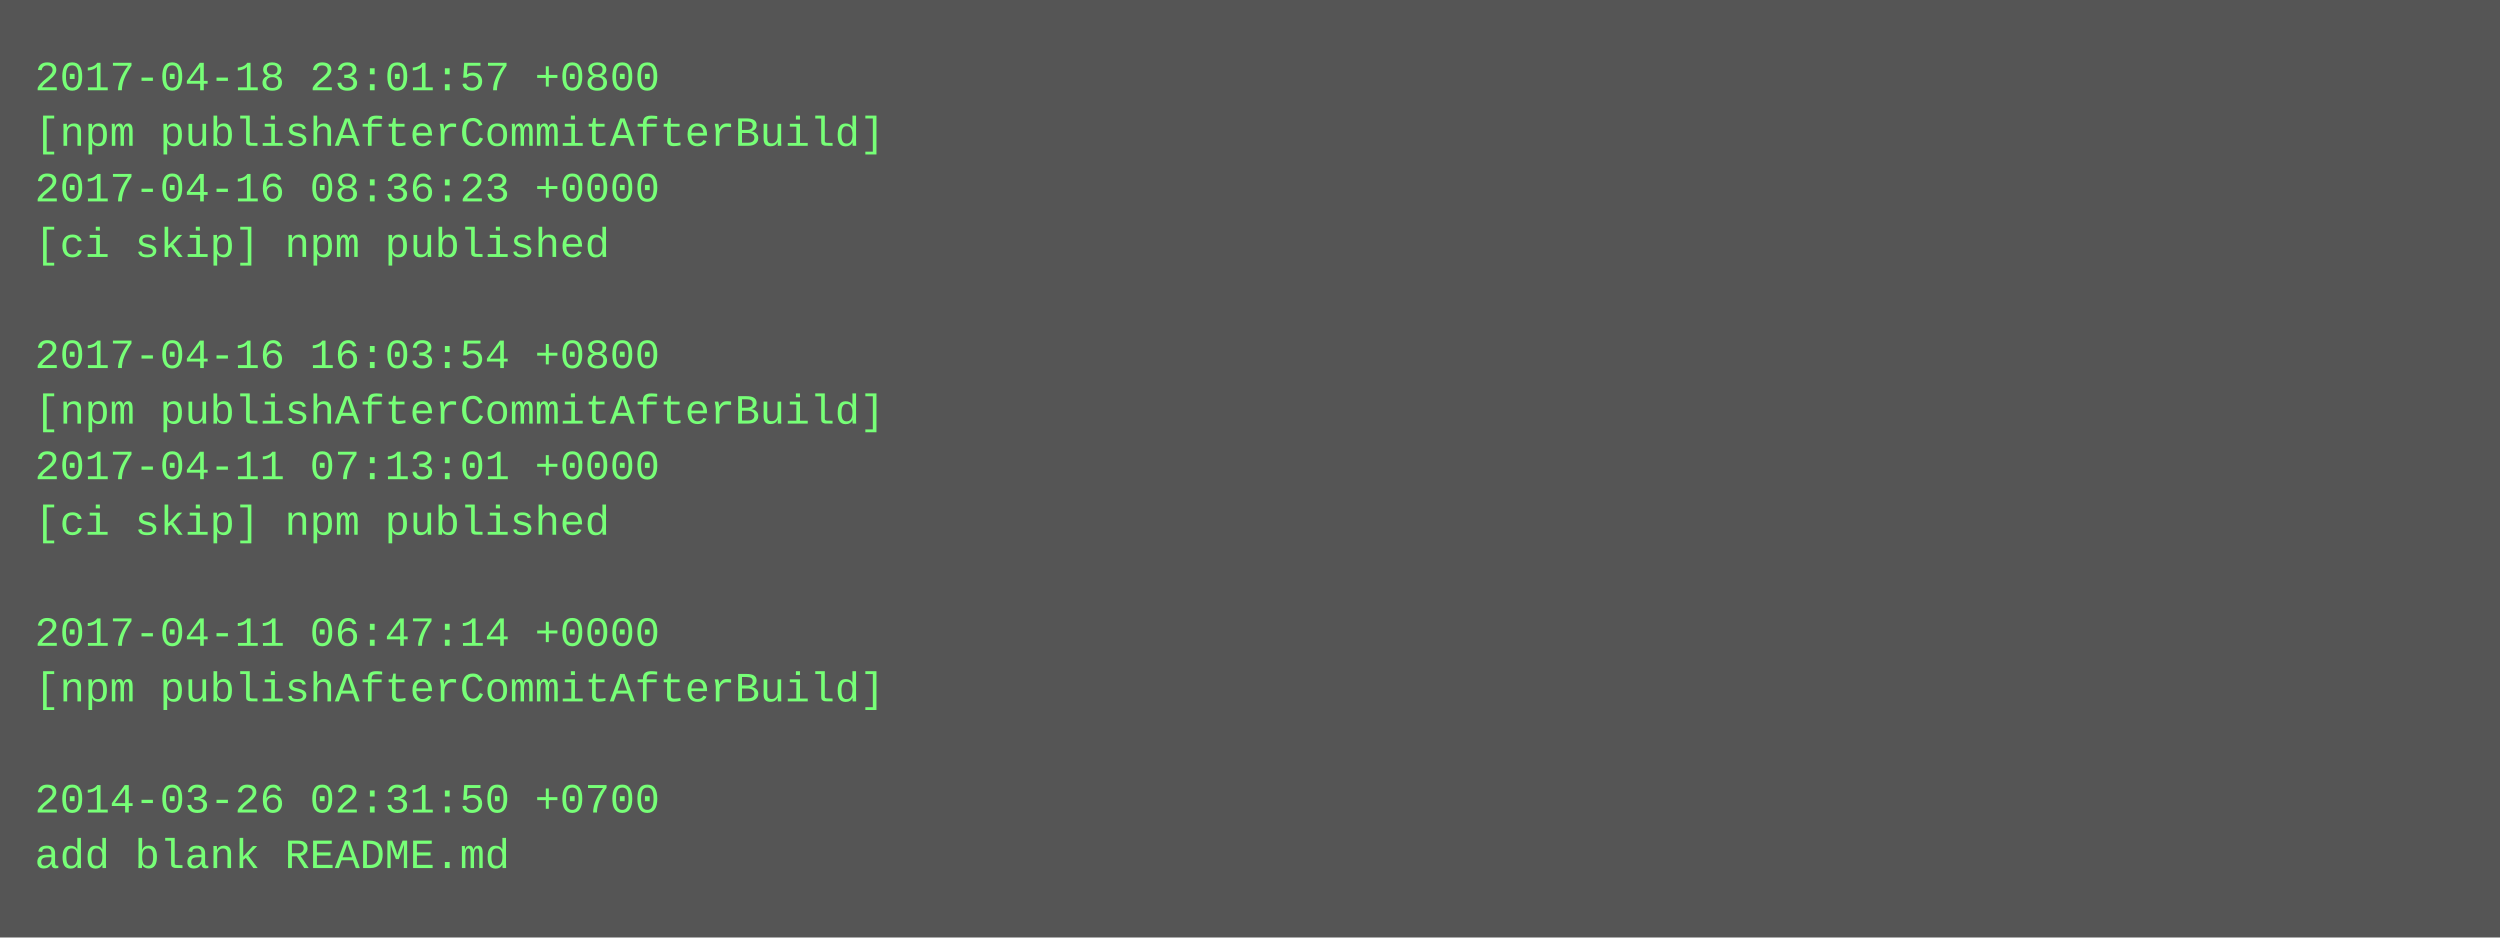
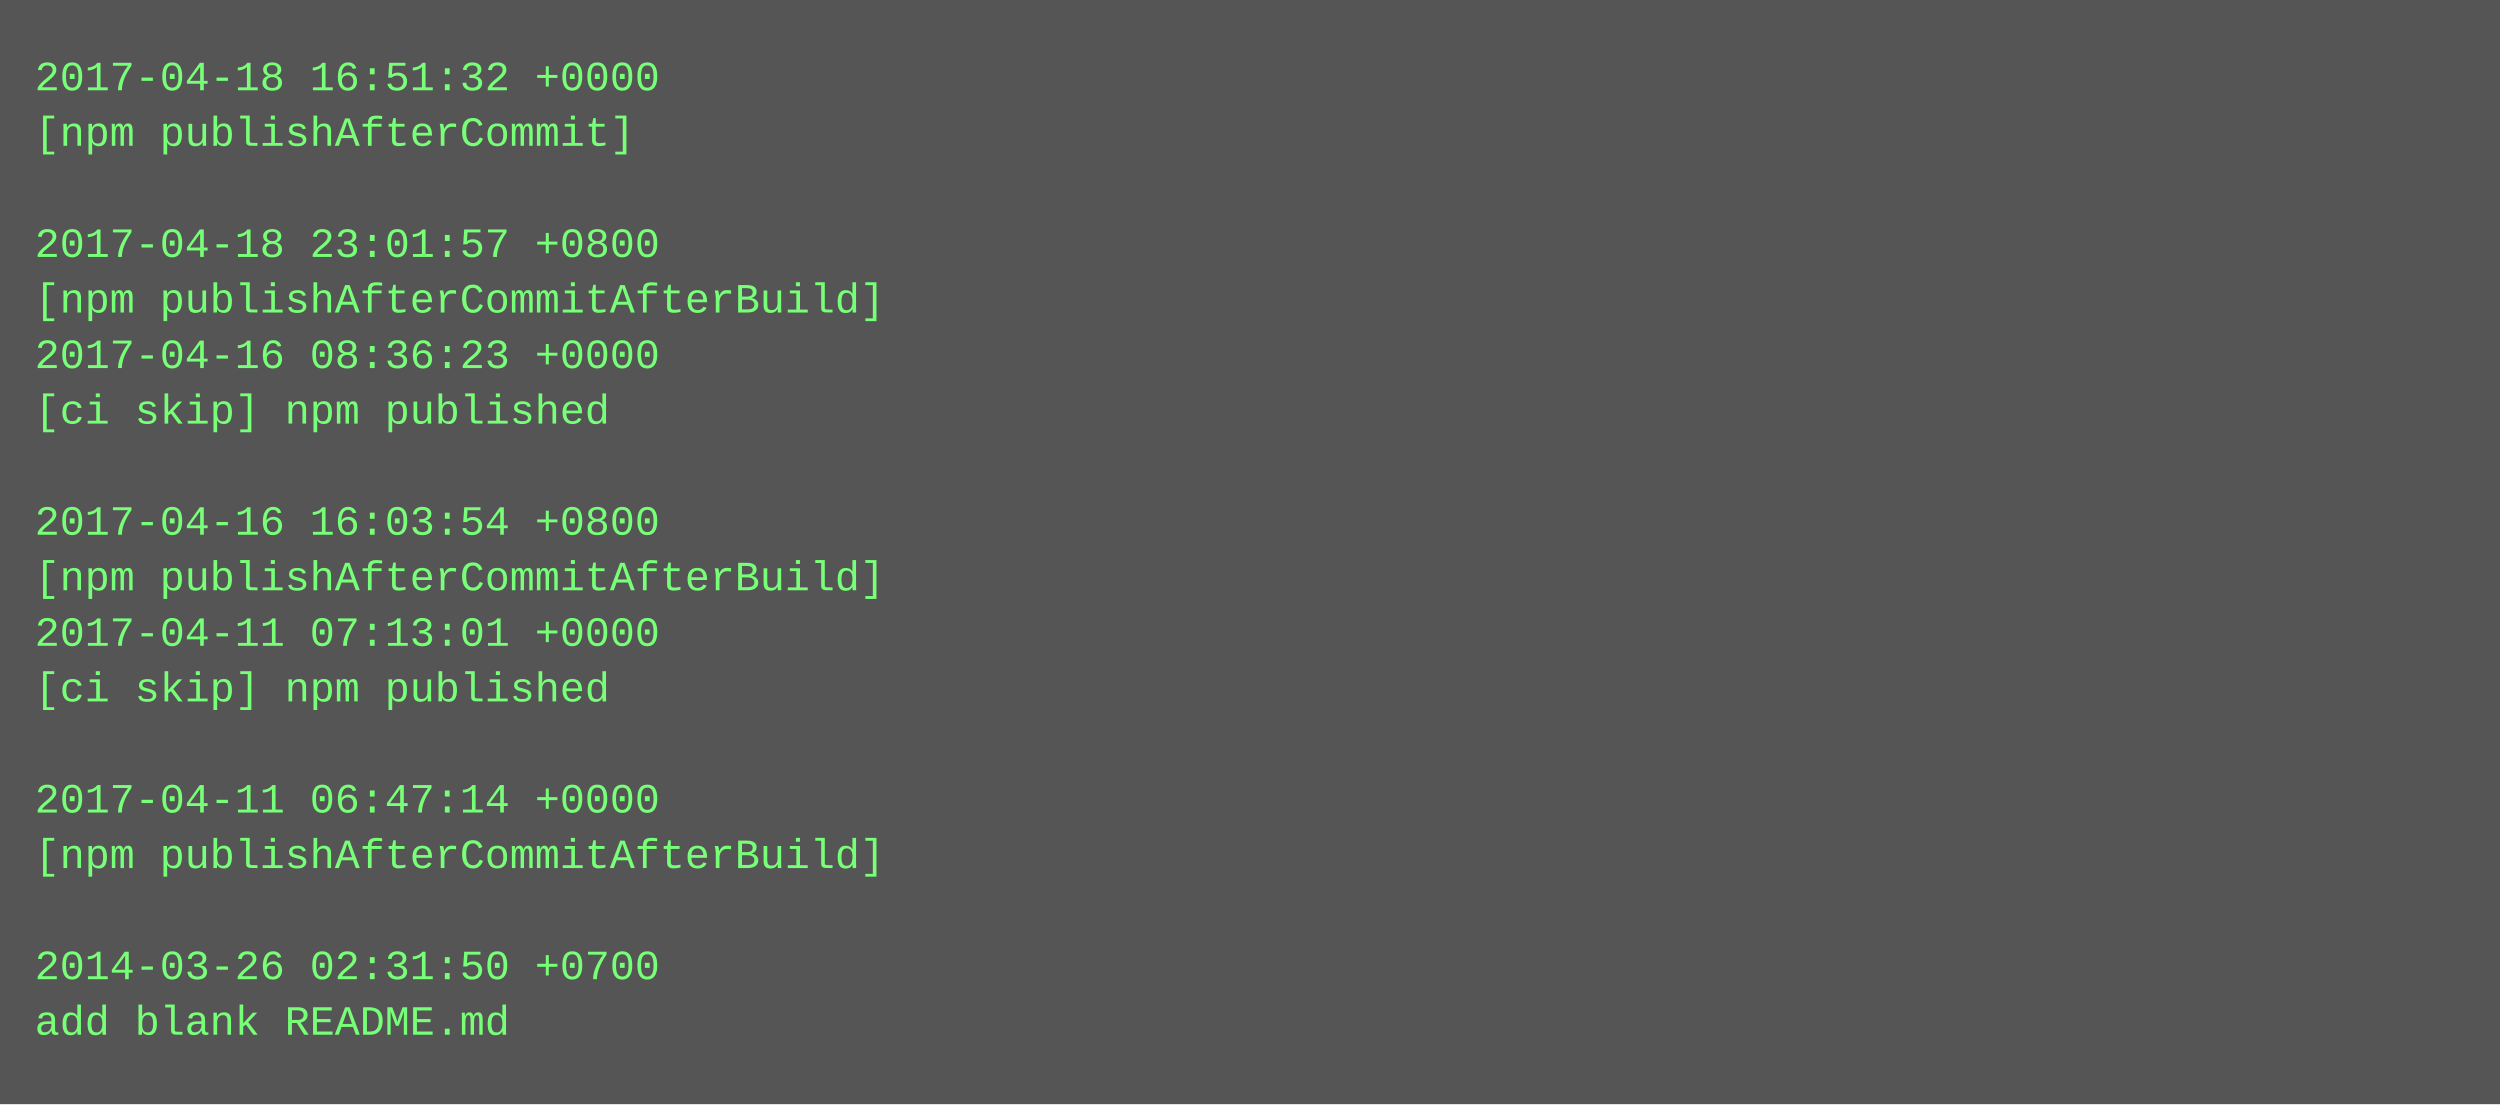
- <svg xmlns="http://www.w3.org/2000/svg" height="270" width="720">
-   <rect height="270" fill="#555" width="720" />
+ <svg xmlns="http://www.w3.org/2000/svg" height="318" width="720">
+   <rect height="318" fill="#555" width="720" />
  <text fill="#7f7" font-family="Courier New" font-size="12" xml:space="preserve">
-     <tspan x="10" y="26">2017-04-18 23:01:57 +0800</tspan>
-     <tspan x="10" y="42">[npm publishAfterCommitAfterBuild]</tspan>
-     <tspan x="10" y="58">2017-04-16 08:36:23 +0000</tspan>
-     <tspan x="10" y="74">[ci skip] npm published</tspan>
-     <tspan x="10" y="90" />
-     <tspan x="10" y="106">2017-04-16 16:03:54 +0800</tspan>
-     <tspan x="10" y="122">[npm publishAfterCommitAfterBuild]</tspan>
-     <tspan x="10" y="138">2017-04-11 07:13:01 +0000</tspan>
-     <tspan x="10" y="154">[ci skip] npm published</tspan>
-     <tspan x="10" y="170" />
-     <tspan x="10" y="186">2017-04-11 06:47:14 +0000</tspan>
-     <tspan x="10" y="202">[npm publishAfterCommitAfterBuild]</tspan>
+     <tspan x="10" y="26">2017-04-18 16:51:32 +0000</tspan>
+     <tspan x="10" y="42">[npm publishAfterCommit]</tspan>
+     <tspan x="10" y="58" />
+     <tspan x="10" y="74">2017-04-18 23:01:57 +0800</tspan>
+     <tspan x="10" y="90">[npm publishAfterCommitAfterBuild]</tspan>
+     <tspan x="10" y="106">2017-04-16 08:36:23 +0000</tspan>
+     <tspan x="10" y="122">[ci skip] npm published</tspan>
+     <tspan x="10" y="138" />
+     <tspan x="10" y="154">2017-04-16 16:03:54 +0800</tspan>
+     <tspan x="10" y="170">[npm publishAfterCommitAfterBuild]</tspan>
+     <tspan x="10" y="186">2017-04-11 07:13:01 +0000</tspan>
+     <tspan x="10" y="202">[ci skip] npm published</tspan>
    <tspan x="10" y="218" />
-     <tspan x="10" y="234">2014-03-26 02:31:50 +0700</tspan>
-     <tspan x="10" y="250">add blank README.md</tspan>
+     <tspan x="10" y="234">2017-04-11 06:47:14 +0000</tspan>
+     <tspan x="10" y="250">[npm publishAfterCommitAfterBuild]</tspan>
+     <tspan x="10" y="266" />
+     <tspan x="10" y="282">2014-03-26 02:31:50 +0700</tspan>
+     <tspan x="10" y="298">add blank README.md</tspan>
  </text>
</svg>
